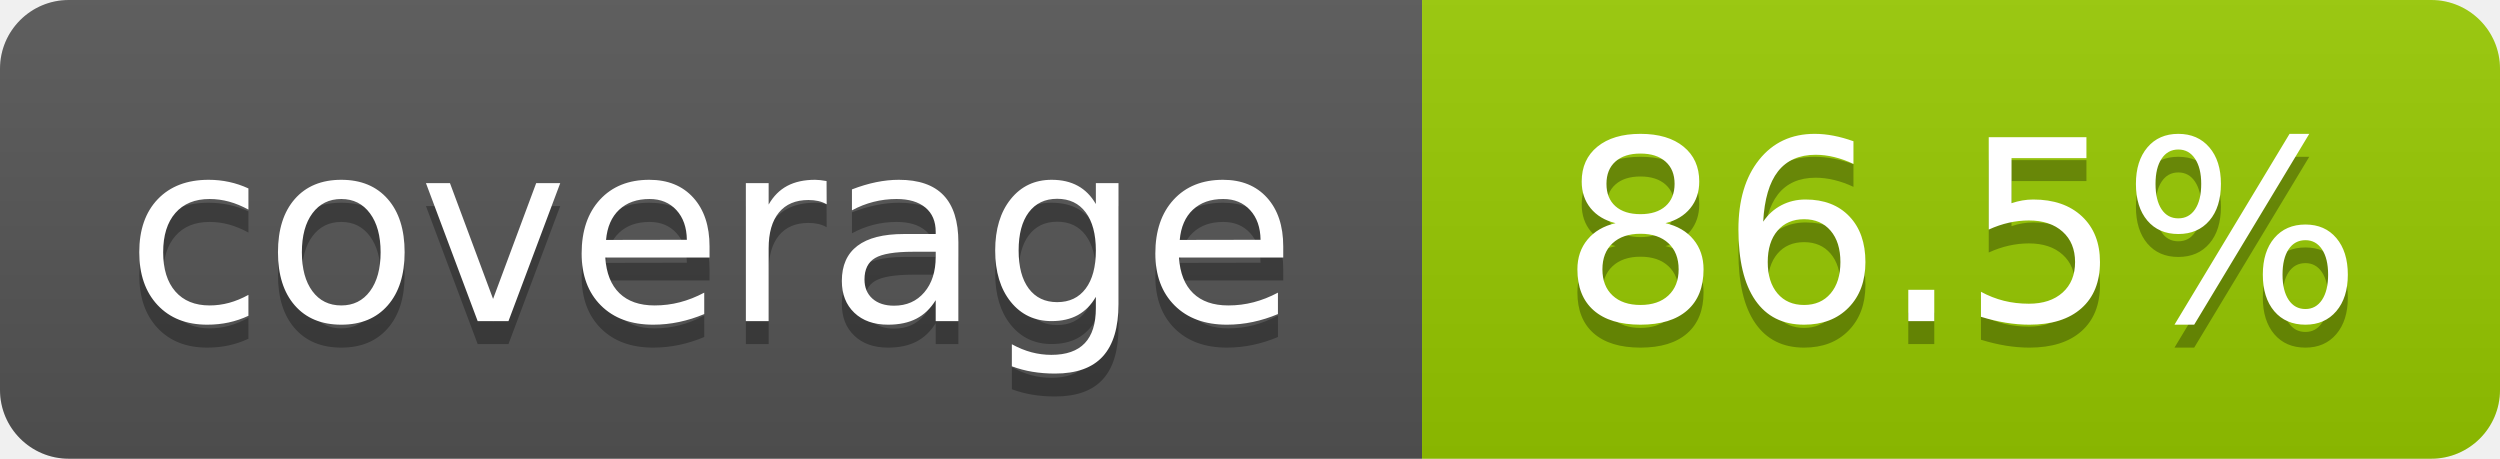
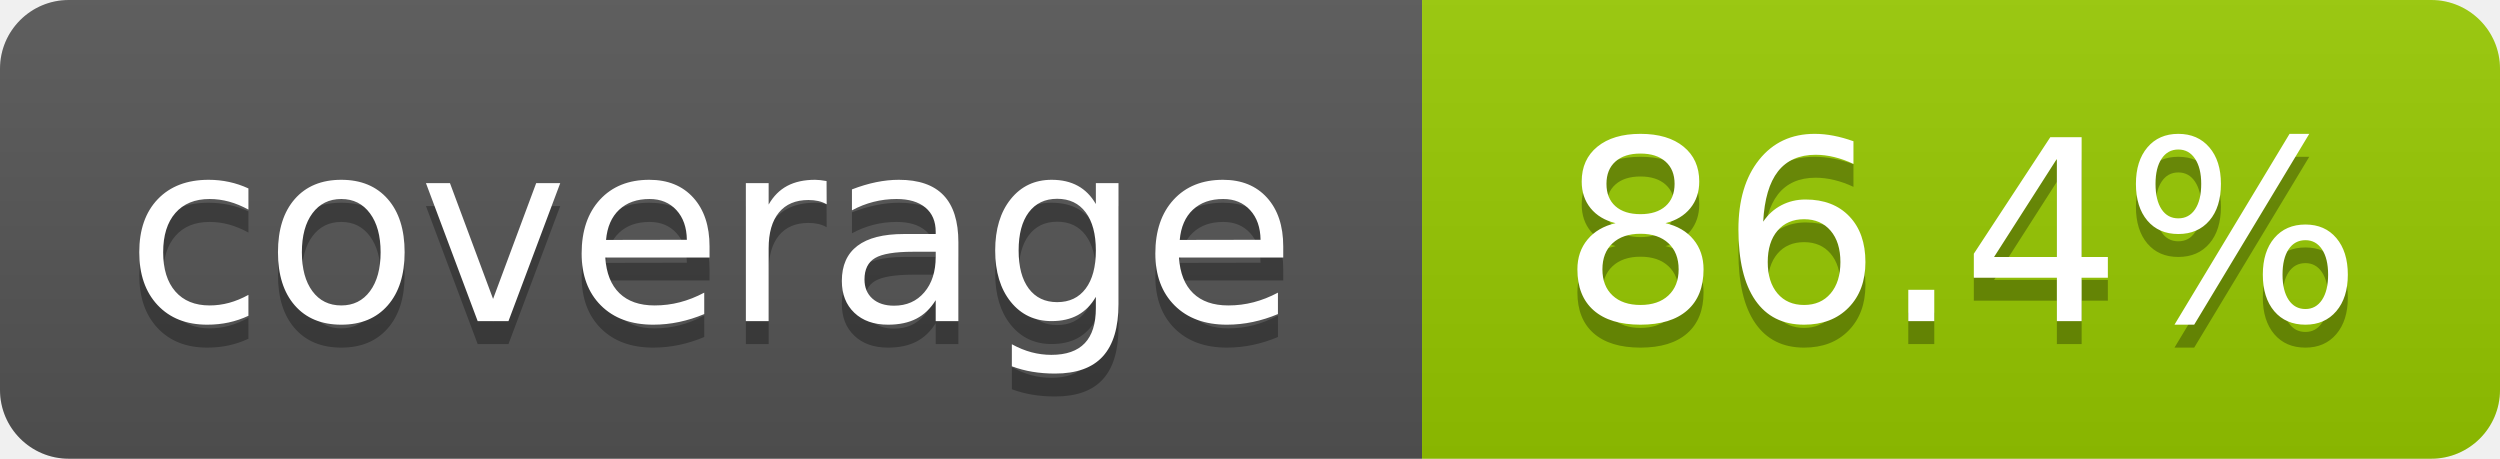
- <svg xmlns="http://www.w3.org/2000/svg" width="109" height="20" role="img" aria-label="coverage: 86.5%">
+ <svg xmlns="http://www.w3.org/2000/svg" width="109" height="20" role="img" aria-label="coverage: 86.4%">
  <linearGradient id="s" x2="0" y2="100%">
    <stop offset="0" stop-color="#bbb" stop-opacity=".1" />
    <stop offset="1" stop-opacity=".1" />
  </linearGradient>
  <clipPath id="r">
    <rect width="109" height="20" rx="3" fill="#fff" />
  </clipPath>
  <g clip-path="url(#r)">
    <rect width="62" height="20" fill="#555" />
    <rect x="62" width="47" height="20" fill="#97ca00" />
    <rect width="109" height="20" fill="url(#s)" />
  </g>
  <g fill="#fff" text-anchor="middle" font-family="Verdana,Geneva,DejaVu Sans,sans-serif" text-rendering="geometricPrecision" font-size="110">
    <text aria-hidden="true" x="310" y="150" fill="#010101" fill-opacity=".3" transform="scale(.1)">coverage</text>
    <text x="310" y="140" transform="scale(.1)">coverage</text>
-     <text aria-hidden="true" x="855" y="150" fill="#010101" fill-opacity=".3" transform="scale(.1)">86.5%</text>
-     <text x="855" y="140" transform="scale(.1)">86.5%</text>
+     <text aria-hidden="true" x="855" y="150" fill="#010101" fill-opacity=".3" transform="scale(.1)">86.4%</text>
+     <text x="855" y="140" transform="scale(.1)">86.4%</text>
  </g>
</svg>
